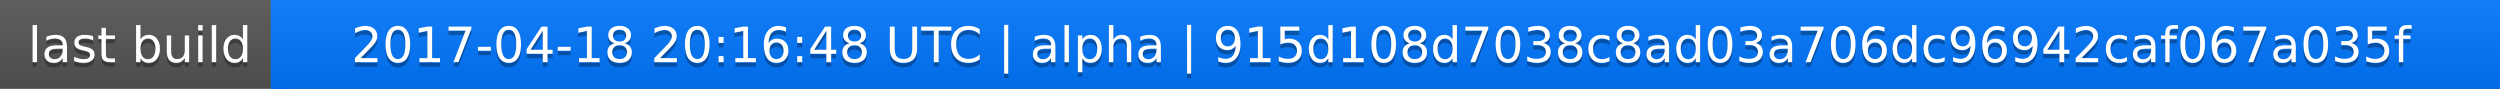
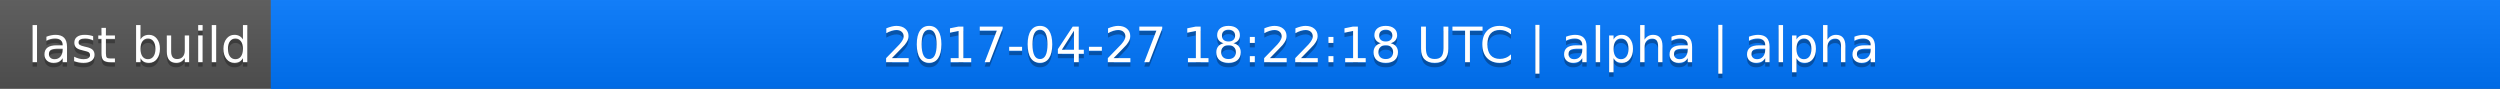
<svg xmlns="http://www.w3.org/2000/svg" width="563" height="20">
  <linearGradient id="a" x2="0" y2="100%">
    <stop offset="0" stop-color="#bbb" stop-opacity=".1" />
    <stop offset="1" stop-opacity=".1" />
  </linearGradient>
  <rect rx="0" width="563" height="20" fill="#555" />
  <rect rx="0" x="61" width="502" height="20" fill="#07f" />
  <path fill="#07f" d="M61 0h4v20h-4z" />
  <rect rx="0" width="563" height="20" fill="url(#a)" />
  <g fill="#fff" text-anchor="middle" font-family="DejaVu Sans,Verdana,Geneva,sans-serif" font-size="11">
    <text x="31.5" y="15" fill="#010101" fill-opacity=".3">last build</text>
    <text x="31.5" y="14">last build</text>
-     <text x="311" y="15" fill="#010101" fill-opacity=".3">2017-04-18 20:16:48 UTC | alpha | 915d108d7038c8ad03a706dc96942caf067a035f</text>
-     <text x="311" y="14">2017-04-18 20:16:48 UTC | alpha | 915d108d7038c8ad03a706dc96942caf067a035f</text>
+     <text x="311" y="15" fill="#010101" fill-opacity=".3">2017-04-27 18:22:18 UTC | alpha | alpha</text>
+     <text x="311" y="14">2017-04-27 18:22:18 UTC | alpha | alpha</text>
  </g>
</svg>
